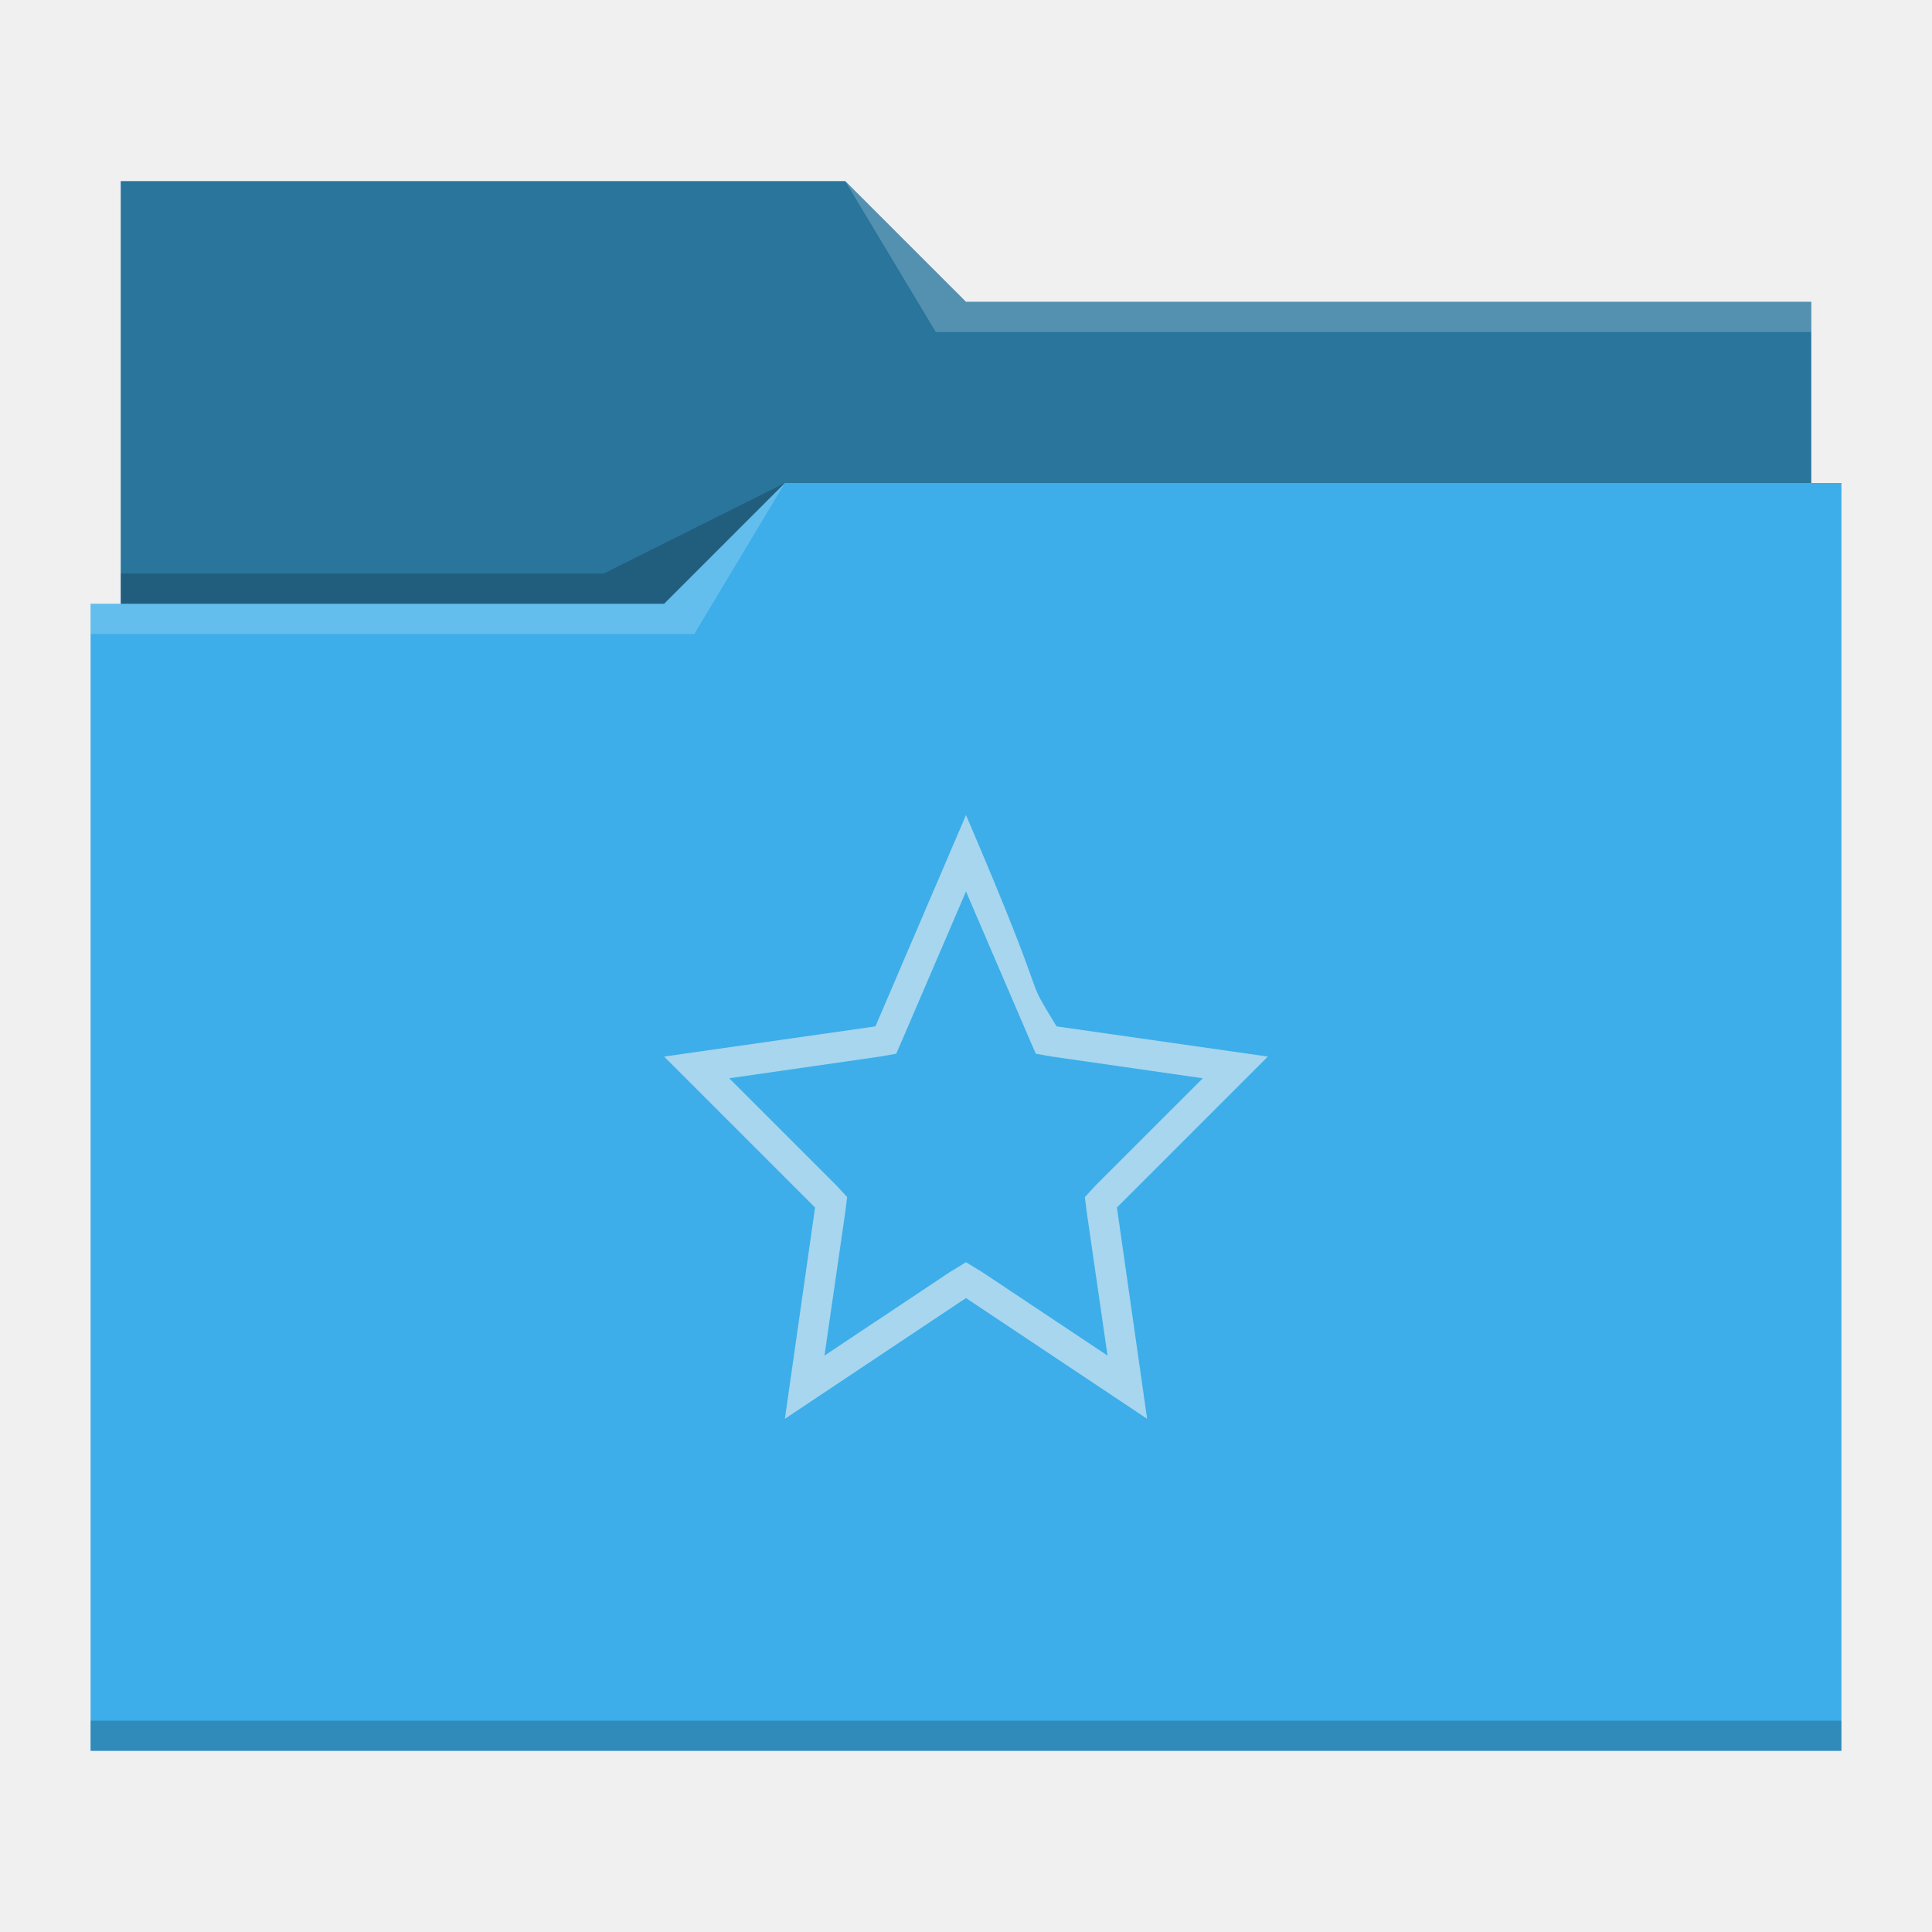
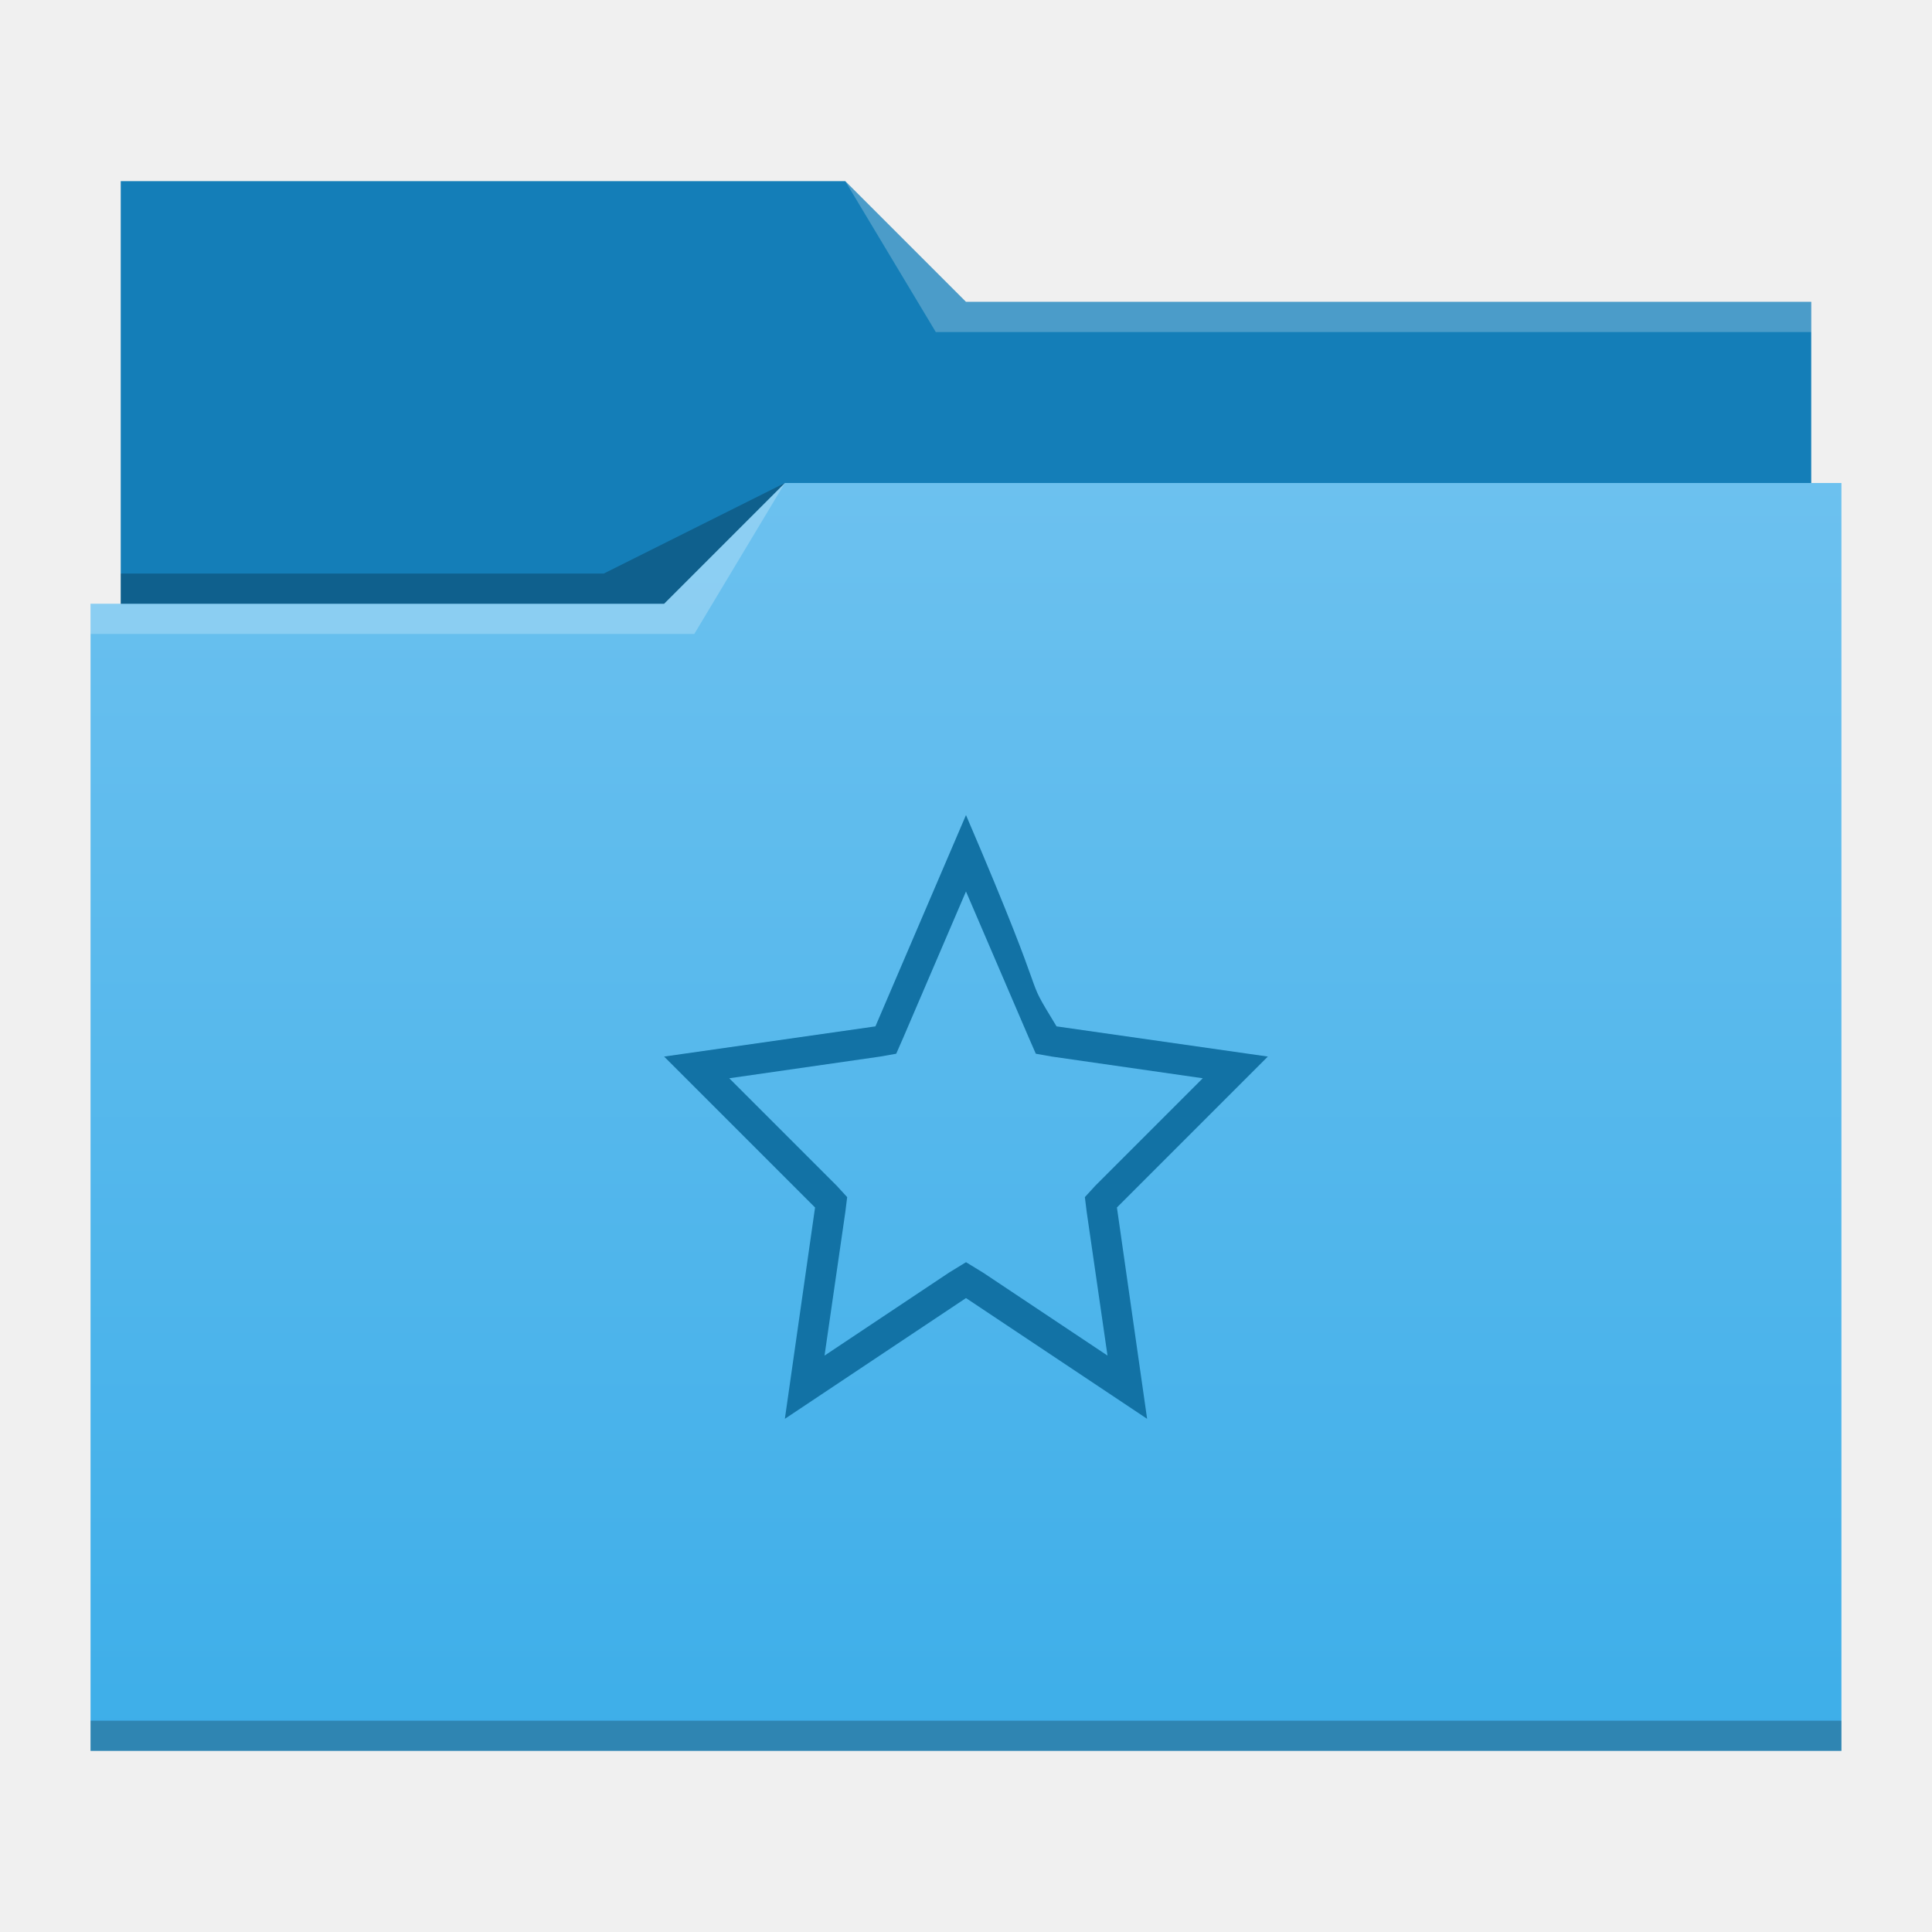
- <svg xmlns="http://www.w3.org/2000/svg" viewBox="0 0 64 64">
-   <defs id="defs3051">
-     <style type="text/css" id="current-color-scheme">
-       .ColorScheme-Text {
-         color:#31363b;
-       }
-       .ColorScheme-Background {
-         color:#eff0f1;
-       }
-       .ColorScheme-Highlight {
-         color:#3daee9;
-       }
-       .ColorScheme-ViewText {
-         color:#31363b;
-       }
-       .ColorScheme-ViewBackground {
-         color:#fcfcfc;
-       }
-       .ColorScheme-ViewHover {
-         color:#93cee9;
-       }
-       .ColorScheme-ViewFocus{
-         color:#3daee9;
-       }
-       .ColorScheme-ButtonText {
-         color:#31363b;
-       }
-       .ColorScheme-ButtonBackground {
-         color:#eff0f1;
-       }
-       .ColorScheme-ButtonHover {
-         color:#93cee9;
-       }
-       .ColorScheme-ButtonFocus{
-         color:#3daee9;
-       }
-       .ColorScheme-HighlightedText {
-         color:#eff0f1;
-       }
-       </style>
+ <svg xmlns="http://www.w3.org/2000/svg" xmlns:xlink="http://www.w3.org/1999/xlink" width="64" version="1.1" height="64">
+   <defs id="defs5455">
+     <linearGradient id="linearGradient4178" xlink:href="#linearGradient4172-5" y1="541.798" y2="499.784" gradientUnits="userSpaceOnUse" x2="0" gradientTransform="matrix(1 0 0 0.9996746 0 0.17645)" />
+     <linearGradient id="linearGradient4172-5">
+       <stop style="stop-color:#3daee9" id="stop4174-6" />
+       <stop offset="1" style="stop-color:#6cc1ef" id="stop4176-6" />
+     </linearGradient>
  </defs>
-   <path style="fill:currentColor;fill-opacity:1;stroke:none" d="M 4 6 L 4 11 L 4 20 L 3 20 L 3 21 L 3.002 21 C 3.002 21.004 3 21.008 3 21.012 L 3 57 L 3 58 L 4 58 L 60 58 L 61 58 L 61 57 L 61 21.012 L 61 21 L 61 16 L 60 16 L 60 11.01 C 60 11.007 59.998 11.004 59.998 11 L 60 11 L 60 10 L 32 10 L 28 6 L 4 6 z " class="ColorScheme-Highlight" />
-   <path style="fill-opacity:0.33;fill-rule:evenodd" d="M 4 6 L 4 11 L 4 20 L 22 20 L 26 16 L 60 16 L 60 11.01 C 60 11.007 59.998 11.004 59.998 11 L 60 11 L 60 10 L 32 10 L 28 6 L 4 6 z " />
-   <path style="fill:#ffffff;fill-opacity:0.2;fill-rule:evenodd" d="M 28 6 L 31 11 L 33 11 L 60 11 L 60 10 L 33 10 L 32 10 L 28 6 z M 26 16 L 22 20 L 3 20 L 3 21 L 23 21 L 26 16 z " />
-   <path style="fill-opacity:0.2;fill-rule:evenodd" d="M 26 16 L 20 19 L 4 19 L 4 20 L 22 20 L 26 16 z M 3 57 L 3 58 L 4 58 L 60 58 L 61 58 L 61 57 L 60 57 L 4 57 L 3 57 z " class="ColorScheme-Text" />
-   <path style="fill:currentColor;fill-opacity:0.6;stroke:none" d="M 32 27 L 29 34 L 22 35 L 27 40 L 26 47 L 32 43 L 38 47 L 37 40 L 42 35 L 35 34 C 33.771 31.979 35 34 32 27 z M 32 29.531 L 34.094 34.406 L 34.312 34.906 L 34.844 35 L 39.844 35.719 L 36.281 39.281 L 35.938 39.656 L 36 40.156 L 36.688 44.906 L 32.562 42.156 L 32 41.812 L 31.438 42.156 L 27.312 44.906 L 28 40.156 L 28.062 39.656 L 27.719 39.281 L 24.156 35.719 L 29.156 35 L 29.688 34.906 L 29.906 34.406 L 32 29.531 z " class="ColorScheme-HighlightedText" />
+   <g id="layer1" transform="matrix(1 0 0 1 -384.5714 -483.798)">
+     <g id="layer1-8" transform="matrix(1 0 0 1 0 0.000005)">
+       <path style="fill:#147eb8" id="rect4180" d="m 388.571,489.798 0,5 0,22 c 0,0.554 0.446,1 1,1 l 54,0 c 0.554,0 1,-0.446 1,-1 l 0,-21.99 c 0,-0.003 -0.002,-0.006 -0.002,-0.01 l 0.002,0 0,-1 -28,0 -4,-4 -24,0 z" />
+       <path style="fill:url(#linearGradient4178)" id="rect4113" d="m 410.571,499.798 -4,4 -19,0 0,1 0.002,0 c -5e-5,0.004 -0.002,0.008 -0.002,0.012 l 0,35.988 0,1 1,0 56,0 1,0 0,-1 0,-35.988 0,-0.012 0,-5 z" />
+       <path style="fill:#ffffff;fill-opacity:0.235;fill-rule:evenodd" id="path4224" d="m 387.571,503.798 0,1 20,0 3,-5 -4,4 z" />
+       <path style="fill-opacity:0.235;fill-rule:evenodd" id="path4228" d="m 388.571,502.798 0,1 18,0 4,-4 -6,3 z" />
+       <path style="fill-opacity:0.235" id="path4151-2" d="m 387.571,540.798 0,1 1,0 56,0 1,0 0,-1 -1,0 -56,0 -1,0 z" />
+       <path style="fill:#ffffff;fill-opacity:0.235;fill-rule:evenodd" id="path4196" d="m 28,6 3,5 2,0 27,0 0,-1 -27,0 -1,0 z" transform="matrix(1 0 0 1 384.5714 483.798)" />
+     </g>
+     <path style="fill:#1272a5;color:#000000;stroke-width:2" id="path3024" d="m 416.571,510.798 c -3,7 0,0 -3,7 l -7,1 0,0 -2e-5,0 5,5 -1,7 0,2e-5 0,0 6,-4 6,4 0,0 0,0 -1,-7 5,-5 0,0 0,0 -7,-1 c -1.229,-2.021 10e-6,0 -3,-7 z m 0,2.531 2.094,4.875 0.219,0.5 0.531,0.094 5,0.719 -3.562,3.562 -0.344,0.375 0.062,0.5 0.688,4.75 -4.125,-2.75 -0.562,-0.344 -0.562,0.344 -4.125,2.75 0.688,-4.75 0.062,-0.5 -0.344,-0.375 -3.562,-3.562 5,-0.719 0.531,-0.094 0.219,-0.5 z" />
+   </g>
</svg>
